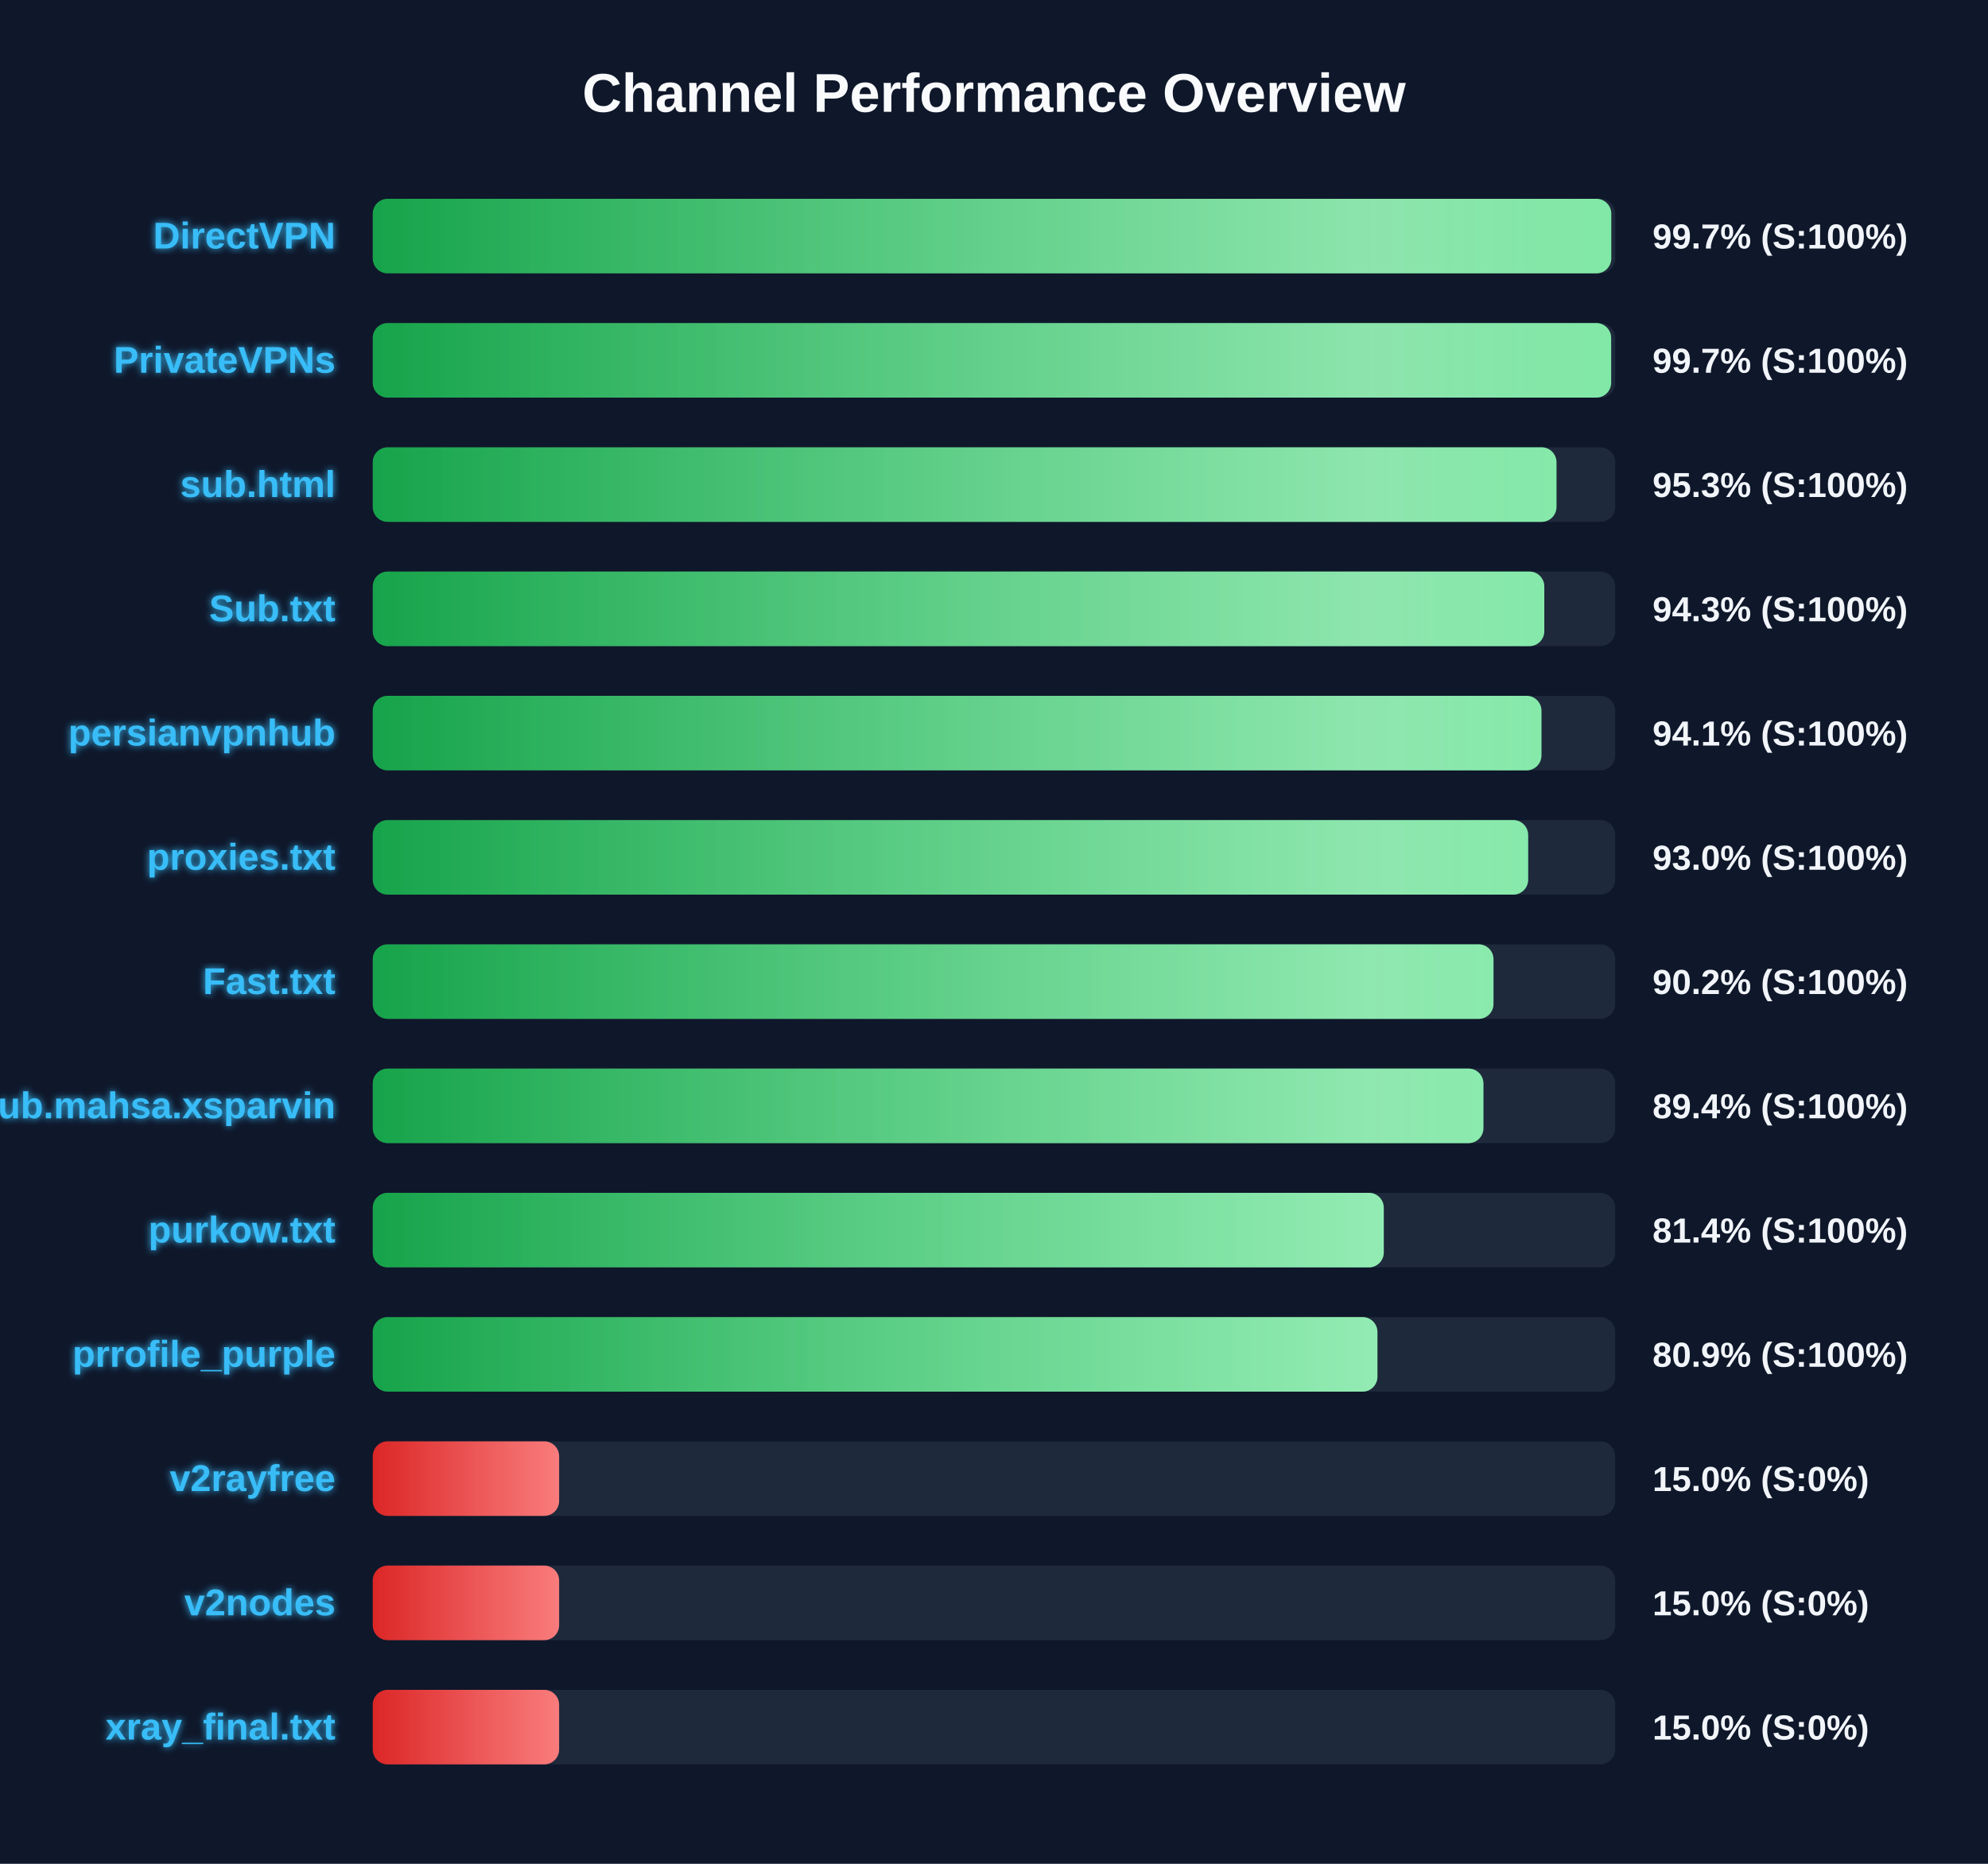
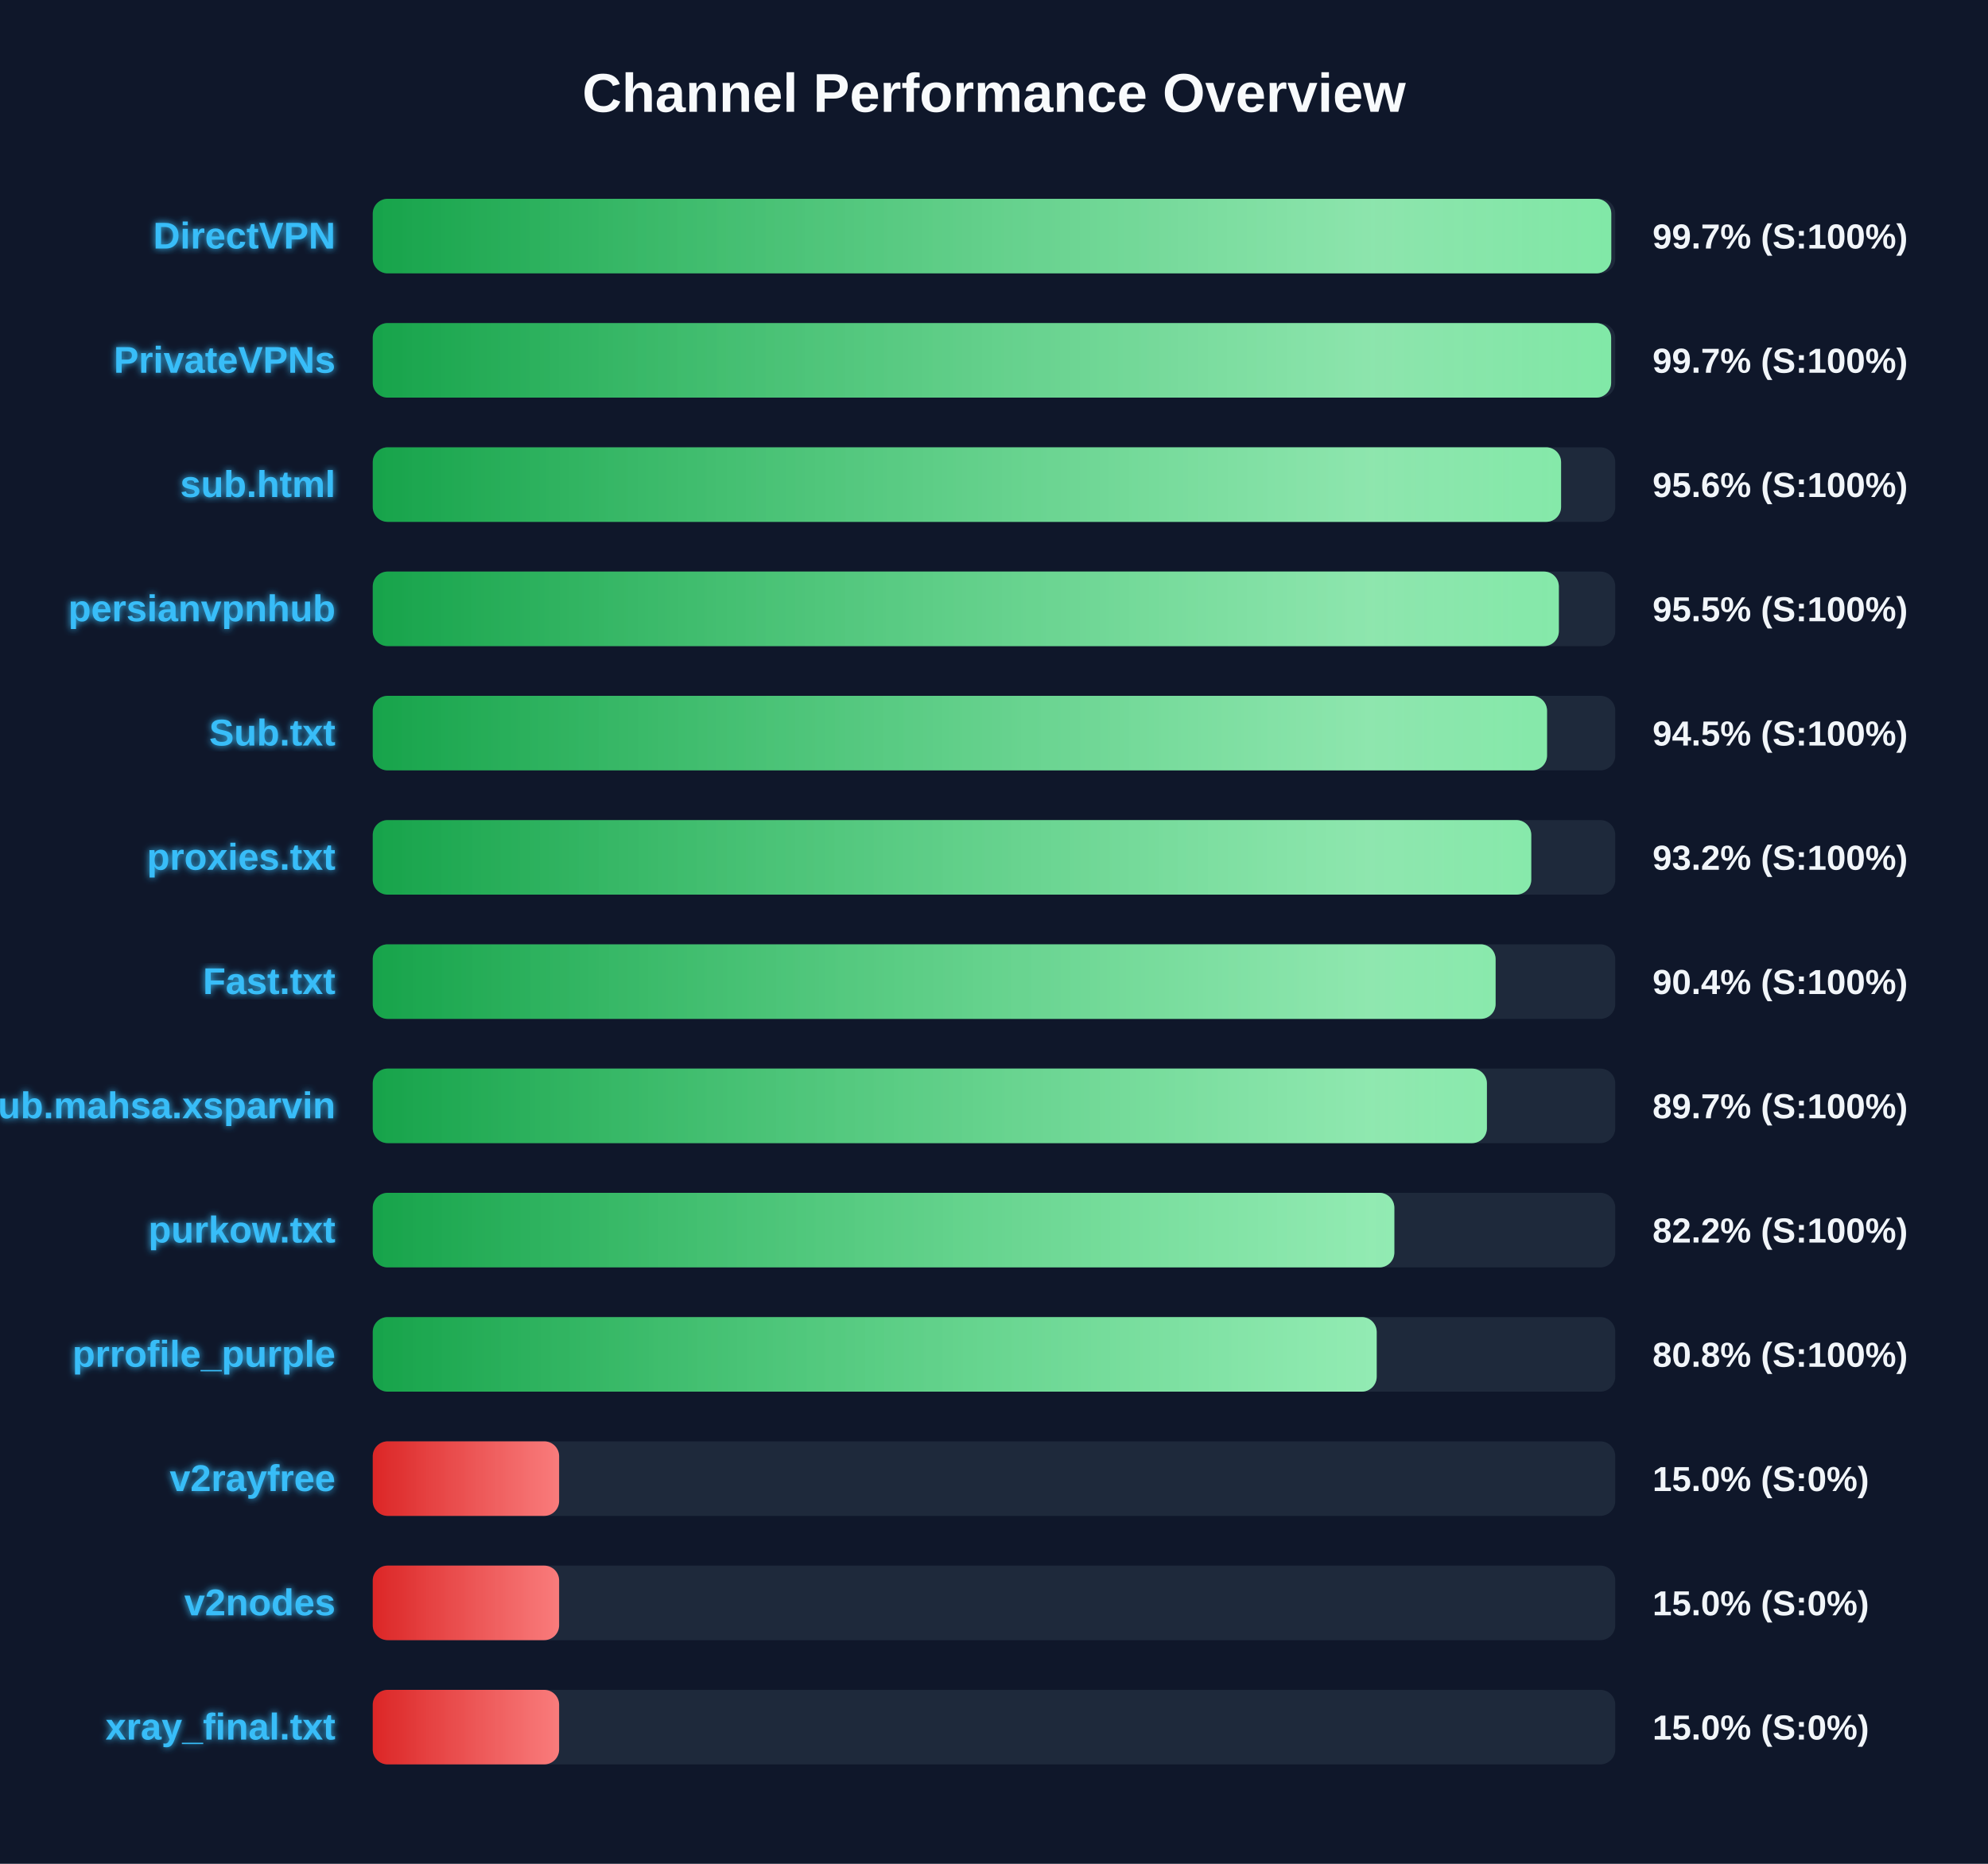
<svg xmlns="http://www.w3.org/2000/svg" width="800" height="750" version="1.1">
  <defs>
    <linearGradient id="grad-green" x1="0%" y1="0%" x2="100%" y2="0%">
      <stop offset="0%" stop-color="#16a34a" />
      <stop offset="100%" stop-color="#4ade80" />
    </linearGradient>
    <linearGradient id="grad-yellow" x1="0%" y1="0%" x2="100%" y2="0%">
      <stop offset="0%" stop-color="#ca8a04" />
      <stop offset="100%" stop-color="#fde047" />
    </linearGradient>
    <linearGradient id="grad-red" x1="0%" y1="0%" x2="100%" y2="0%">
      <stop offset="0%" stop-color="#dc2626" />
      <stop offset="100%" stop-color="#f87171" />
    </linearGradient>
    <linearGradient id="shimmer" x1="0%" y1="0%" x2="100%" y2="0%">
      <stop offset="0%" stop-color="rgba(255,255,255,0)" />
      <stop offset="50%" stop-color="rgba(255,255,255,0.4)" />
      <stop offset="100%" stop-color="rgba(255,255,255,0)" />
    </linearGradient>
    <filter id="glow" x="-20%" y="-20%" width="140%" height="140%">
      <feGaussianBlur stdDeviation="1.5" result="blur" />
      <feComposite in="SourceGraphic" in2="blur" operator="over" />
    </filter>
  </defs>
  <style>
        .bg-rect { fill: #0f172a; }
        .title { font: bold 22px 'Segoe UI', Arial, sans-serif; fill: #f8fafc; }
        .row { font: bold 15px 'Segoe UI', Arial, sans-serif; fill: #38bdf8; filter: url(#glow); }
        .score { font: bold 14px 'Segoe UI', Arial, sans-serif; fill: #f1f5f9; }
        @keyframes shimmer-anim {
            0% { transform: translateX(-100%); }
            100% { transform: translateX(200%); }
        }
        .shimmer-rect {
            animation: shimmer-anim 2.5s infinite linear;
        }
    </style>
  <rect width="100%" height="100%" class="bg-rect" />
  <text x="400" y="45" text-anchor="middle" class="title">Channel Performance Overview</text>
  <rect x="150" y="80" width="500" height="30" fill="#1e293b" rx="6" />
  <clipPath id="clip-0">
    <rect x="150" y="80" width="498.4" height="30" rx="6" />
  </clipPath>
  <rect x="150" y="80" width="498.4" height="30" fill="url(#grad-green)" rx="6" />
  <g clip-path="url(#clip-0)">
    <rect x="150" y="80" width="100%" height="30" fill="url(#shimmer)" class="shimmer-rect" />
  </g>
  <text x="135" y="100" text-anchor="end" class="row">DirectVPN</text>
  <text x="665" y="100" text-anchor="start" class="score">99.7% (S:100%)</text>
  <rect x="150" y="130" width="500" height="30" fill="#1e293b" rx="6" />
  <clipPath id="clip-1">
    <rect x="150" y="130" width="498.35" height="30" rx="6" />
  </clipPath>
  <rect x="150" y="130" width="498.35" height="30" fill="url(#grad-green)" rx="6" />
  <g clip-path="url(#clip-1)">
    <rect x="150" y="130" width="100%" height="30" fill="url(#shimmer)" class="shimmer-rect" />
  </g>
  <text x="135" y="150" text-anchor="end" class="row">PrivateVPNs</text>
  <text x="665" y="150" text-anchor="start" class="score">99.7% (S:100%)</text>
  <rect x="150" y="180" width="500" height="30" fill="#1e293b" rx="6" />
  <clipPath id="clip-2">
-     <rect x="150" y="180" width="476.35" height="30" rx="6" />
+     <rect x="150" y="180" width="478.2" height="30" rx="6" />
  </clipPath>
-   <rect x="150" y="180" width="476.35" height="30" fill="url(#grad-green)" rx="6" />
+   <rect x="150" y="180" width="478.2" height="30" fill="url(#grad-green)" rx="6" />
  <g clip-path="url(#clip-2)">
    <rect x="150" y="180" width="100%" height="30" fill="url(#shimmer)" class="shimmer-rect" />
  </g>
  <text x="135" y="200" text-anchor="end" class="row">sub.html</text>
-   <text x="665" y="200" text-anchor="start" class="score">95.3% (S:100%)</text>
+   <text x="665" y="200" text-anchor="start" class="score">95.6% (S:100%)</text>
  <rect x="150" y="230" width="500" height="30" fill="#1e293b" rx="6" />
  <clipPath id="clip-3">
-     <rect x="150" y="230" width="471.45" height="30" rx="6" />
+     <rect x="150" y="230" width="477.3" height="30" rx="6" />
  </clipPath>
-   <rect x="150" y="230" width="471.45" height="30" fill="url(#grad-green)" rx="6" />
+   <rect x="150" y="230" width="477.3" height="30" fill="url(#grad-green)" rx="6" />
  <g clip-path="url(#clip-3)">
    <rect x="150" y="230" width="100%" height="30" fill="url(#shimmer)" class="shimmer-rect" />
  </g>
-   <text x="135" y="250" text-anchor="end" class="row">Sub.txt</text>
-   <text x="665" y="250" text-anchor="start" class="score">94.3% (S:100%)</text>
+   <text x="135" y="250" text-anchor="end" class="row">persianvpnhub</text>
+   <text x="665" y="250" text-anchor="start" class="score">95.5% (S:100%)</text>
  <rect x="150" y="280" width="500" height="30" fill="#1e293b" rx="6" />
  <clipPath id="clip-4">
-     <rect x="150" y="280" width="470.3" height="30" rx="6" />
+     <rect x="150" y="280" width="472.55" height="30" rx="6" />
  </clipPath>
-   <rect x="150" y="280" width="470.3" height="30" fill="url(#grad-green)" rx="6" />
+   <rect x="150" y="280" width="472.55" height="30" fill="url(#grad-green)" rx="6" />
  <g clip-path="url(#clip-4)">
    <rect x="150" y="280" width="100%" height="30" fill="url(#shimmer)" class="shimmer-rect" />
  </g>
-   <text x="135" y="300" text-anchor="end" class="row">persianvpnhub</text>
-   <text x="665" y="300" text-anchor="start" class="score">94.1% (S:100%)</text>
+   <text x="135" y="300" text-anchor="end" class="row">Sub.txt</text>
+   <text x="665" y="300" text-anchor="start" class="score">94.5% (S:100%)</text>
  <rect x="150" y="330" width="500" height="30" fill="#1e293b" rx="6" />
  <clipPath id="clip-5">
-     <rect x="150" y="330" width="464.95" height="30" rx="6" />
+     <rect x="150" y="330" width="466.2" height="30" rx="6" />
  </clipPath>
-   <rect x="150" y="330" width="464.95" height="30" fill="url(#grad-green)" rx="6" />
+   <rect x="150" y="330" width="466.2" height="30" fill="url(#grad-green)" rx="6" />
  <g clip-path="url(#clip-5)">
    <rect x="150" y="330" width="100%" height="30" fill="url(#shimmer)" class="shimmer-rect" />
  </g>
  <text x="135" y="350" text-anchor="end" class="row">proxies.txt</text>
-   <text x="665" y="350" text-anchor="start" class="score">93.0% (S:100%)</text>
+   <text x="665" y="350" text-anchor="start" class="score">93.2% (S:100%)</text>
  <rect x="150" y="380" width="500" height="30" fill="#1e293b" rx="6" />
  <clipPath id="clip-6">
-     <rect x="150" y="380" width="451.0" height="30" rx="6" />
+     <rect x="150" y="380" width="451.85" height="30" rx="6" />
  </clipPath>
-   <rect x="150" y="380" width="451.0" height="30" fill="url(#grad-green)" rx="6" />
+   <rect x="150" y="380" width="451.85" height="30" fill="url(#grad-green)" rx="6" />
  <g clip-path="url(#clip-6)">
    <rect x="150" y="380" width="100%" height="30" fill="url(#shimmer)" class="shimmer-rect" />
  </g>
  <text x="135" y="400" text-anchor="end" class="row">Fast.txt</text>
-   <text x="665" y="400" text-anchor="start" class="score">90.2% (S:100%)</text>
+   <text x="665" y="400" text-anchor="start" class="score">90.4% (S:100%)</text>
  <rect x="150" y="430" width="500" height="30" fill="#1e293b" rx="6" />
  <clipPath id="clip-7">
-     <rect x="150" y="430" width="446.95" height="30" rx="6" />
+     <rect x="150" y="430" width="448.35" height="30" rx="6" />
  </clipPath>
-   <rect x="150" y="430" width="446.95" height="30" fill="url(#grad-green)" rx="6" />
+   <rect x="150" y="430" width="448.35" height="30" fill="url(#grad-green)" rx="6" />
  <g clip-path="url(#clip-7)">
    <rect x="150" y="430" width="100%" height="30" fill="url(#shimmer)" class="shimmer-rect" />
  </g>
  <text x="135" y="450" text-anchor="end" class="row">Sub.mahsa.xsparvin</text>
-   <text x="665" y="450" text-anchor="start" class="score">89.4% (S:100%)</text>
+   <text x="665" y="450" text-anchor="start" class="score">89.7% (S:100%)</text>
  <rect x="150" y="480" width="500" height="30" fill="#1e293b" rx="6" />
  <clipPath id="clip-8">
-     <rect x="150" y="480" width="406.85" height="30" rx="6" />
+     <rect x="150" y="480" width="411.1" height="30" rx="6" />
  </clipPath>
-   <rect x="150" y="480" width="406.85" height="30" fill="url(#grad-green)" rx="6" />
+   <rect x="150" y="480" width="411.1" height="30" fill="url(#grad-green)" rx="6" />
  <g clip-path="url(#clip-8)">
    <rect x="150" y="480" width="100%" height="30" fill="url(#shimmer)" class="shimmer-rect" />
  </g>
  <text x="135" y="500" text-anchor="end" class="row">purkow.txt</text>
-   <text x="665" y="500" text-anchor="start" class="score">81.4% (S:100%)</text>
+   <text x="665" y="500" text-anchor="start" class="score">82.2% (S:100%)</text>
  <rect x="150" y="530" width="500" height="30" fill="#1e293b" rx="6" />
  <clipPath id="clip-9">
-     <rect x="150" y="530" width="404.3" height="30" rx="6" />
+     <rect x="150" y="530" width="404.0" height="30" rx="6" />
  </clipPath>
-   <rect x="150" y="530" width="404.3" height="30" fill="url(#grad-green)" rx="6" />
+   <rect x="150" y="530" width="404.0" height="30" fill="url(#grad-green)" rx="6" />
  <g clip-path="url(#clip-9)">
    <rect x="150" y="530" width="100%" height="30" fill="url(#shimmer)" class="shimmer-rect" />
  </g>
  <text x="135" y="550" text-anchor="end" class="row">prrofile_purple</text>
-   <text x="665" y="550" text-anchor="start" class="score">80.9% (S:100%)</text>
+   <text x="665" y="550" text-anchor="start" class="score">80.8% (S:100%)</text>
  <rect x="150" y="580" width="500" height="30" fill="#1e293b" rx="6" />
  <clipPath id="clip-10">
    <rect x="150" y="580" width="75.0" height="30" rx="6" />
  </clipPath>
  <rect x="150" y="580" width="75.0" height="30" fill="url(#grad-red)" rx="6" />
  <g clip-path="url(#clip-10)">
    <rect x="150" y="580" width="100%" height="30" fill="url(#shimmer)" class="shimmer-rect" />
  </g>
  <text x="135" y="600" text-anchor="end" class="row">v2rayfree</text>
  <text x="665" y="600" text-anchor="start" class="score">15.0% (S:0%)</text>
  <rect x="150" y="630" width="500" height="30" fill="#1e293b" rx="6" />
  <clipPath id="clip-11">
    <rect x="150" y="630" width="75.0" height="30" rx="6" />
  </clipPath>
  <rect x="150" y="630" width="75.0" height="30" fill="url(#grad-red)" rx="6" />
  <g clip-path="url(#clip-11)">
    <rect x="150" y="630" width="100%" height="30" fill="url(#shimmer)" class="shimmer-rect" />
  </g>
  <text x="135" y="650" text-anchor="end" class="row">v2nodes</text>
  <text x="665" y="650" text-anchor="start" class="score">15.0% (S:0%)</text>
  <rect x="150" y="680" width="500" height="30" fill="#1e293b" rx="6" />
  <clipPath id="clip-12">
    <rect x="150" y="680" width="75.0" height="30" rx="6" />
  </clipPath>
  <rect x="150" y="680" width="75.0" height="30" fill="url(#grad-red)" rx="6" />
  <g clip-path="url(#clip-12)">
    <rect x="150" y="680" width="100%" height="30" fill="url(#shimmer)" class="shimmer-rect" />
  </g>
  <text x="135" y="700" text-anchor="end" class="row">xray_final.txt</text>
  <text x="665" y="700" text-anchor="start" class="score">15.0% (S:0%)</text>
</svg>
